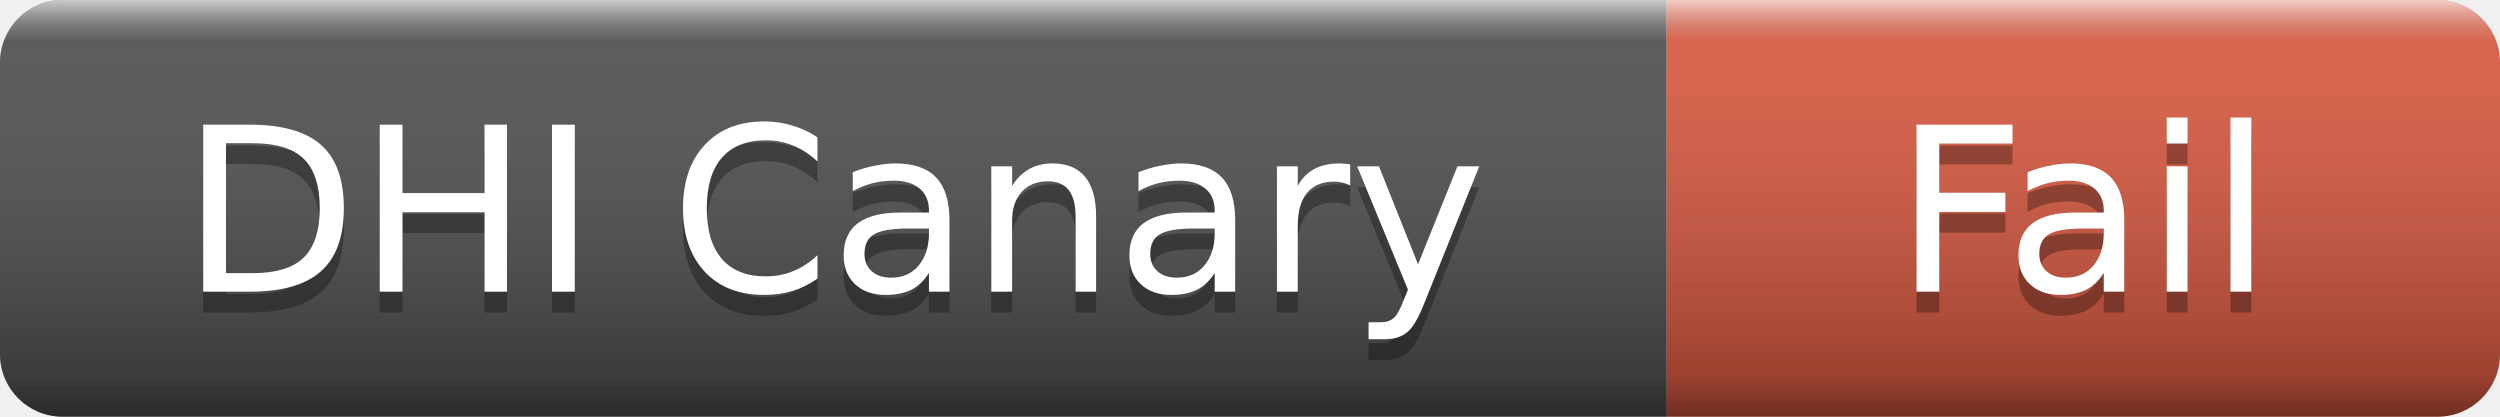
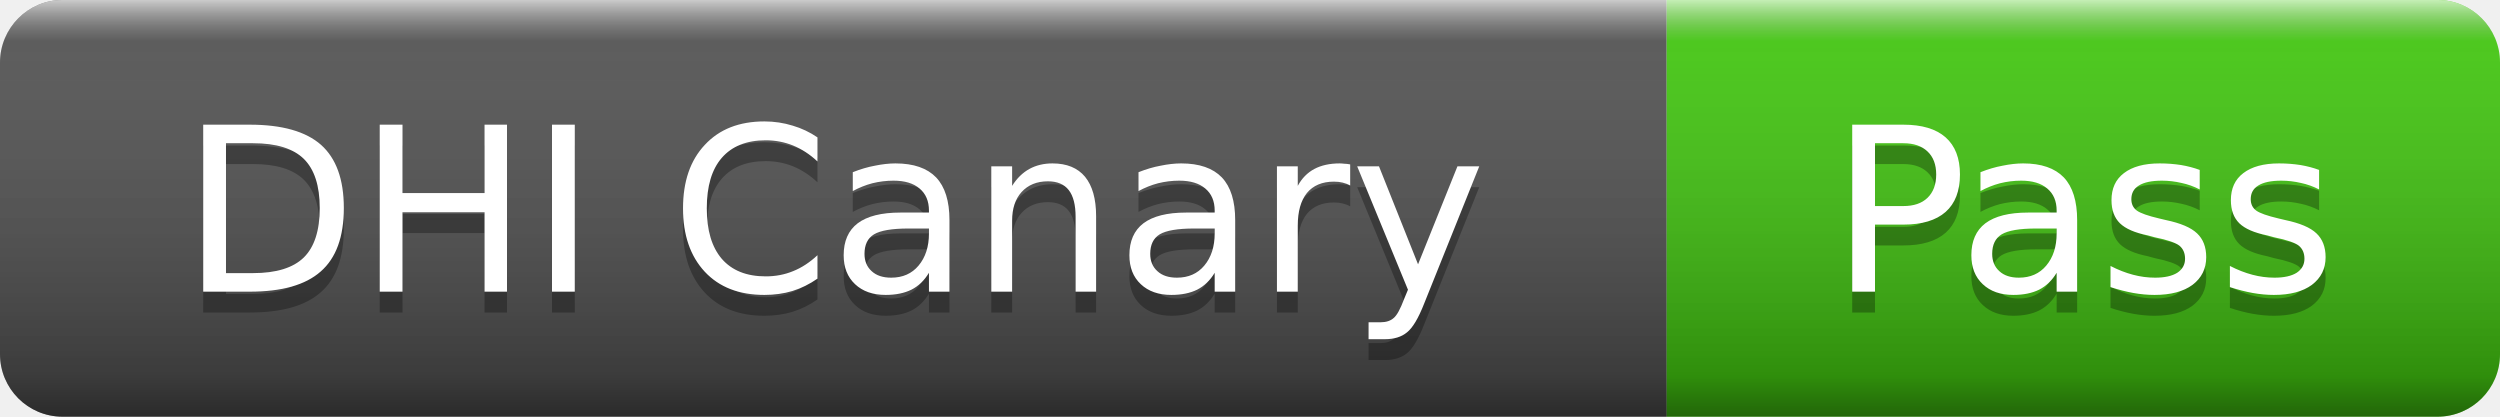
- <svg xmlns="http://www.w3.org/2000/svg" width="120" height="20" role="img" aria-label="DHI Canary: Fail">
+ <svg xmlns="http://www.w3.org/2000/svg" width="120" height="20" role="img" aria-label="DHI Canary: Pass">
  <linearGradient id="s" x2="0" y2="100%">
    <stop offset="0" stop-color="#fff" stop-opacity=".7" />
    <stop offset=".1" stop-color="#aaa" stop-opacity=".1" />
    <stop offset=".9" stop-color="#000" stop-opacity=".3" />
    <stop offset="1" stop-color="#000" stop-opacity=".5" />
  </linearGradient>
  <clipPath id="r">
    <rect width="120" height="20" rx="3" />
  </clipPath>
  <g clip-path="url(#r)">
    <rect width="80" height="20" fill="#555" />
-     <rect x="80" width="40" height="20" fill="#e05d44" />
+     <rect x="80" width="40" height="20" fill="#4c1" />
    <rect width="120" height="20" fill="url(#s)" />
  </g>
  <g fill="#fff" text-anchor="middle" font-family="Verdana,Geneva,DejaVu Sans,sans-serif" font-size="11">
    <text x="40" y="15" fill="#010101" fill-opacity=".3">DHI Canary</text>
    <text x="40" y="14">DHI Canary</text>
-     <text x="100" y="15" fill="#010101" fill-opacity=".3">Fail</text>
-     <text x="100" y="14">Fail</text>
+     <text x="100" y="15" fill="#010101" fill-opacity=".3">Pass</text>
+     <text x="100" y="14">Pass</text>
  </g>
</svg>
